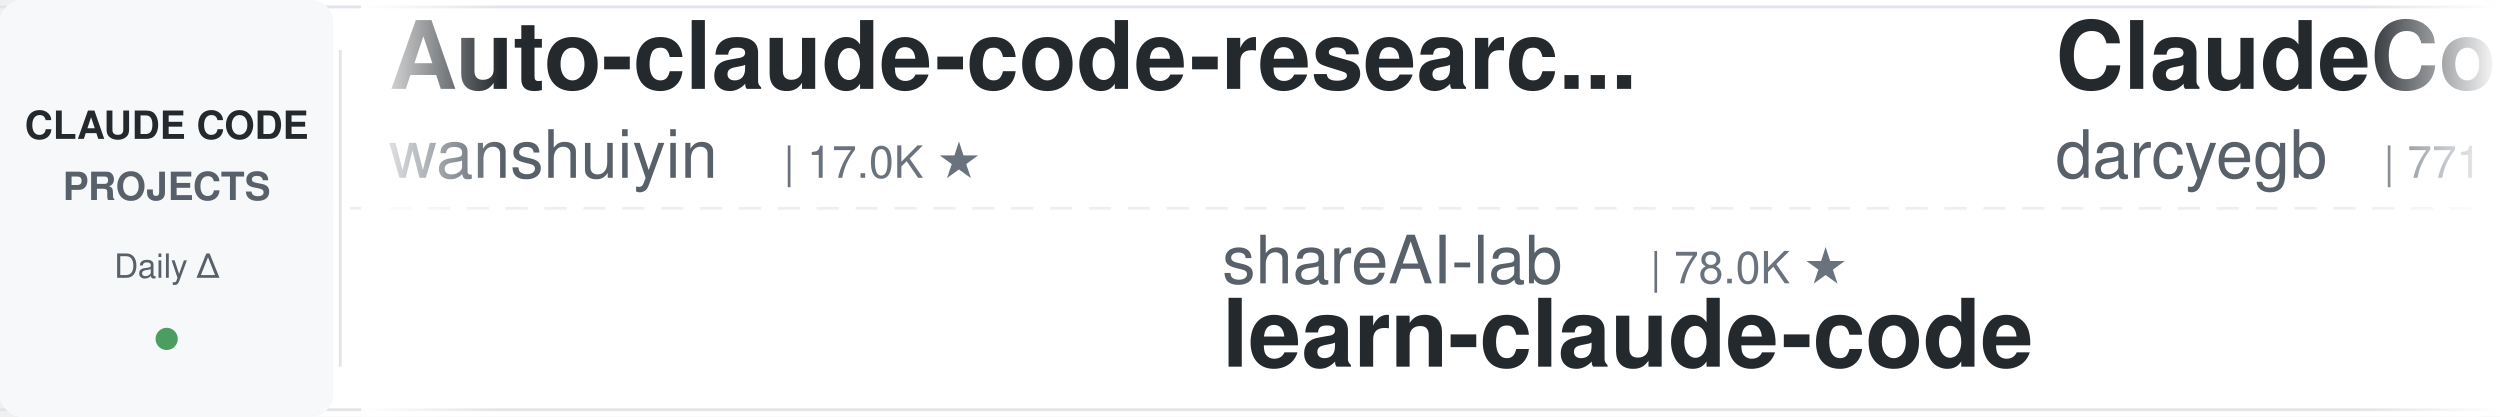
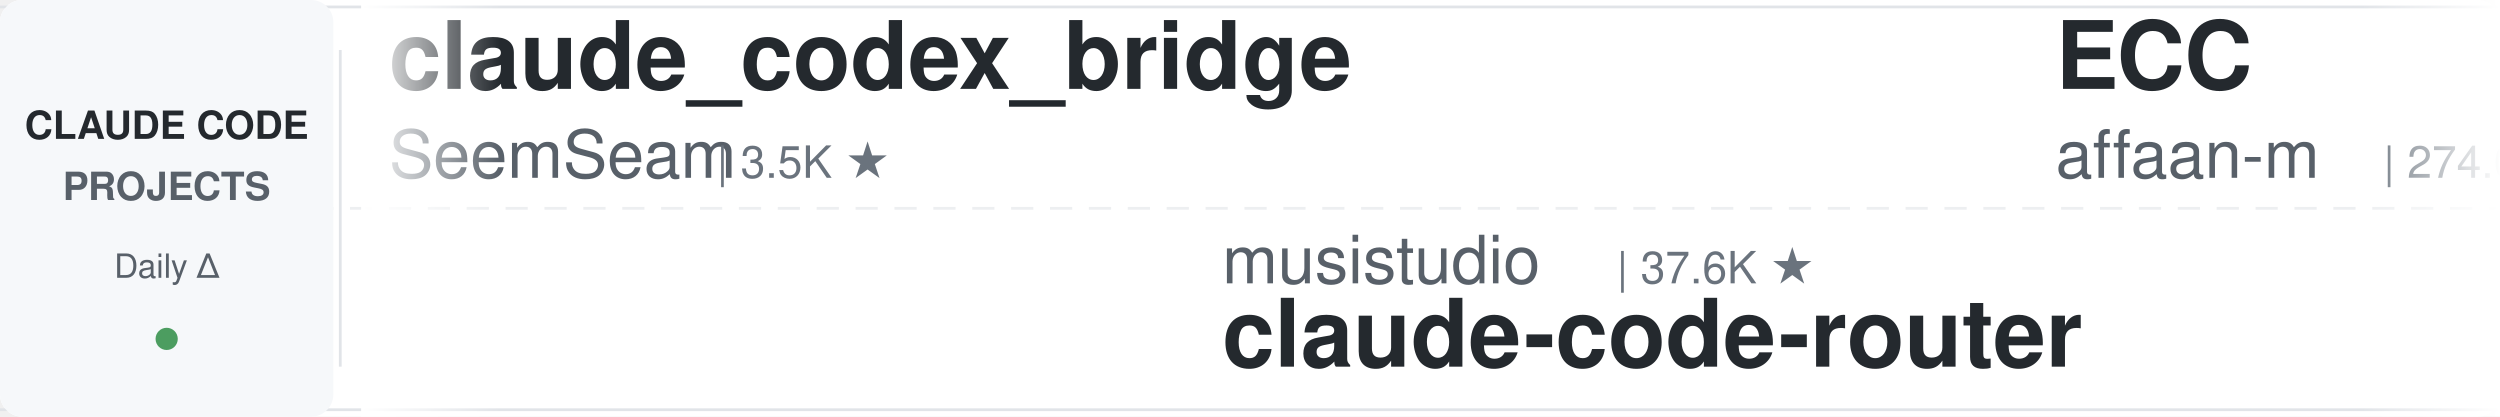
<svg xmlns="http://www.w3.org/2000/svg" width="900" height="150">
  <defs>
    <linearGradient id="leftFade" x1="0%" y1="0%" x2="100%" y2="0%">
      <stop offset="0%" style="stop-color:#ffffff;stop-opacity:1" />
      <stop offset="100%" style="stop-color:#ffffff;stop-opacity:0" />
    </linearGradient>
    <linearGradient id="rightFade" x1="0%" y1="0%" x2="100%" y2="0%">
      <stop offset="0%" style="stop-color:#ffffff;stop-opacity:0" />
      <stop offset="100%" style="stop-color:#ffffff;stop-opacity:1" />
    </linearGradient>
  </defs>
  <rect width="900" height="150" fill="#ffffff" rx="8" />
  <rect x="0" y="2" width="900" height="1" fill="#e1e4e8" />
  <rect x="0" y="147" width="900" height="1" fill="#e1e4e8" />
  <line x1="0" y1="75" x2="900" y2="75" stroke="#e1e4e8" stroke-width="1" stroke-dasharray="8 6" opacity="0.6" />
  <rect x="0" y="0" width="120" height="150" fill="#f6f8fa" rx="8" />
  <text x="60" y="50" font-family="-apple-system, BlinkMacSystemFont, 'Segoe UI', Helvetica, Arial, sans-serif" font-size="14" font-weight="600" fill="#24292e" text-anchor="middle">CLAUDE CODE</text>
  <text x="60" y="72" font-family="-apple-system, BlinkMacSystemFont, 'Segoe UI', Helvetica, Arial, sans-serif" font-size="14" font-weight="600" fill="#586069" text-anchor="middle">PROJECTS</text>
  <text x="60" y="100" font-family="-apple-system, BlinkMacSystemFont, 'Segoe UI', Helvetica, Arial, sans-serif" font-size="12" font-weight="500" fill="#586069" text-anchor="middle">Daily Δ</text>
  <circle cx="60" cy="122" r="4" fill="#22863a" opacity="0.8" />
  <rect x="122" y="18" width="1" height="114" fill="#e1e4e8" />
  <clipPath id="tickerClip">
    <rect x="130" y="0" width="770" height="150" />
  </clipPath>
  <g clip-path="url(#tickerClip)">
    <g id="tickerItems">
      <animateTransform attributeName="transform" attributeType="XML" type="translate" from="0 0" to="-3000 0" dur="54s" repeatCount="indefinite" />
      <g transform="translate(0, 0)">
-         <text x="140" y="32" font-family="-apple-system, BlinkMacSystemFont, 'Segoe UI', Helvetica, Arial, sans-serif" font-size="34" font-weight="600" fill="#24292e">Auto-claude-code-researc...</text>
-         <text x="140" y="64" font-family="-apple-system, BlinkMacSystemFont, 'Segoe UI', Helvetica, Arial, sans-serif" font-size="24" font-weight="400" fill="#586069">wanshuiyin</text>
-         <text x="282" y="64" font-family="-apple-system, BlinkMacSystemFont, 'Segoe UI', Helvetica, Arial, sans-serif" font-size="16" font-weight="500" fill="#6a737d">| 17.0K ★</text>
+         <text x="140" y="32" font-family="-apple-system, BlinkMacSystemFont, 'Segoe UI', Helvetica, Arial, sans-serif" font-size="34" font-weight="600" fill="#24292e">claude_codex_bridge</text>
+         <text x="140" y="64" font-family="-apple-system, BlinkMacSystemFont, 'Segoe UI', Helvetica, Arial, sans-serif" font-size="24" font-weight="400" fill="#586069">SeemSeam</text>
+         <text x="258" y="64" font-family="-apple-system, BlinkMacSystemFont, 'Segoe UI', Helvetica, Arial, sans-serif" font-size="16" font-weight="500" fill="#6a737d">| 3.5K ★</text>
      </g>
      <g transform="translate(300, 0)">
-         <text x="140" y="102" font-family="-apple-system, BlinkMacSystemFont, 'Segoe UI', Helvetica, Arial, sans-serif" font-size="24" font-weight="400" fill="#586069">shareAI-lab</text>
-         <text x="294" y="102" font-family="-apple-system, BlinkMacSystemFont, 'Segoe UI', Helvetica, Arial, sans-serif" font-size="16" font-weight="500" fill="#6a737d">| 78.0K ★</text>
-         <text x="140" y="132" font-family="-apple-system, BlinkMacSystemFont, 'Segoe UI', Helvetica, Arial, sans-serif" font-size="34" font-weight="600" fill="#24292e">learn-claude-code</text>
+         <text x="140" y="102" font-family="-apple-system, BlinkMacSystemFont, 'Segoe UI', Helvetica, Arial, sans-serif" font-size="24" font-weight="400" fill="#586069">musistudio</text>
+         <text x="282" y="102" font-family="-apple-system, BlinkMacSystemFont, 'Segoe UI', Helvetica, Arial, sans-serif" font-size="16" font-weight="500" fill="#6a737d">| 37.6K ★</text>
+         <text x="140" y="132" font-family="-apple-system, BlinkMacSystemFont, 'Segoe UI', Helvetica, Arial, sans-serif" font-size="34" font-weight="600" fill="#24292e">claude-code-router</text>
      </g>
      <g transform="translate(600, 0)">
-         <text x="140" y="32" font-family="-apple-system, BlinkMacSystemFont, 'Segoe UI', Helvetica, Arial, sans-serif" font-size="34" font-weight="600" fill="#24292e">ClaudeCodeAgents</text>
-         <text x="140" y="64" font-family="-apple-system, BlinkMacSystemFont, 'Segoe UI', Helvetica, Arial, sans-serif" font-size="24" font-weight="400" fill="#586069">darcyegb</text>
-         <text x="258" y="64" font-family="-apple-system, BlinkMacSystemFont, 'Segoe UI', Helvetica, Arial, sans-serif" font-size="16" font-weight="500" fill="#6a737d">| 771 ★</text>
+         <text x="140" y="32" font-family="-apple-system, BlinkMacSystemFont, 'Segoe UI', Helvetica, Arial, sans-serif" font-size="34" font-weight="600" fill="#24292e">ECC</text>
+         <text x="140" y="64" font-family="-apple-system, BlinkMacSystemFont, 'Segoe UI', Helvetica, Arial, sans-serif" font-size="24" font-weight="400" fill="#586069">affaan-m</text>
+         <text x="258" y="64" font-family="-apple-system, BlinkMacSystemFont, 'Segoe UI', Helvetica, Arial, sans-serif" font-size="16" font-weight="500" fill="#6a737d">| 274.0K ★</text>
      </g>
      <g transform="translate(900, 0)">
+         <text x="140" y="102" font-family="-apple-system, BlinkMacSystemFont, 'Segoe UI', Helvetica, Arial, sans-serif" font-size="24" font-weight="400" fill="#586069">Maciek-roboblog</text>
+         <text x="342" y="102" font-family="-apple-system, BlinkMacSystemFont, 'Segoe UI', Helvetica, Arial, sans-serif" font-size="16" font-weight="500" fill="#6a737d">| 8.7K ★</text>
+         <text x="140" y="132" font-family="-apple-system, BlinkMacSystemFont, 'Segoe UI', Helvetica, Arial, sans-serif" font-size="34" font-weight="600" fill="#24292e">Claude-Code-Usage-Monito...</text>
+       </g>
+       <g transform="translate(1200, 0)">
+         <text x="140" y="32" font-family="-apple-system, BlinkMacSystemFont, 'Segoe UI', Helvetica, Arial, sans-serif" font-size="34" font-weight="600" fill="#24292e">claude-code-proxy</text>
+         <text x="140" y="64" font-family="-apple-system, BlinkMacSystemFont, 'Segoe UI', Helvetica, Arial, sans-serif" font-size="24" font-weight="400" fill="#586069">fuergaosi233</text>
+         <text x="306" y="64" font-family="-apple-system, BlinkMacSystemFont, 'Segoe UI', Helvetica, Arial, sans-serif" font-size="16" font-weight="500" fill="#6a737d">| 2.8K ★</text>
+       </g>
+       <g transform="translate(1500, 0)">
+         <text x="140" y="102" font-family="-apple-system, BlinkMacSystemFont, 'Segoe UI', Helvetica, Arial, sans-serif" font-size="24" font-weight="400" fill="#586069">hangsman</text>
+         <text x="258" y="102" font-family="-apple-system, BlinkMacSystemFont, 'Segoe UI', Helvetica, Arial, sans-serif" font-size="16" font-weight="500" fill="#6a737d">| 797 ★</text>
+         <text x="140" y="132" font-family="-apple-system, BlinkMacSystemFont, 'Segoe UI', Helvetica, Arial, sans-serif" font-size="34" font-weight="600" fill="#24292e">claude-code-source</text>
+       </g>
+       <g transform="translate(1800, 0)">
+         <text x="140" y="32" font-family="-apple-system, BlinkMacSystemFont, 'Segoe UI', Helvetica, Arial, sans-serif" font-size="34" font-weight="600" fill="#24292e">claude-code-source</text>
+         <text x="140" y="64" font-family="-apple-system, BlinkMacSystemFont, 'Segoe UI', Helvetica, Arial, sans-serif" font-size="24" font-weight="400" fill="#586069">AprilNEA</text>
+         <text x="258" y="64" font-family="-apple-system, BlinkMacSystemFont, 'Segoe UI', Helvetica, Arial, sans-serif" font-size="16" font-weight="500" fill="#6a737d">| 393 ★</text>
+       </g>
+       <g transform="translate(2100, 0)">
        <text x="140" y="102" font-family="-apple-system, BlinkMacSystemFont, 'Segoe UI', Helvetica, Arial, sans-serif" font-size="24" font-weight="400" fill="#586069">overwirehq</text>
        <text x="282" y="102" font-family="-apple-system, BlinkMacSystemFont, 'Segoe UI', Helvetica, Arial, sans-serif" font-size="16" font-weight="500" fill="#6a737d">| 2.8K ★</text>
        <text x="140" y="132" font-family="-apple-system, BlinkMacSystemFont, 'Segoe UI', Helvetica, Arial, sans-serif" font-size="34" font-weight="600" fill="#24292e">claude-code-telegram</text>
      </g>
-       <g transform="translate(1200, 0)">
-         <text x="140" y="32" font-family="-apple-system, BlinkMacSystemFont, 'Segoe UI', Helvetica, Arial, sans-serif" font-size="34" font-weight="600" fill="#24292e">sc-claude-code-files</text>
-         <text x="140" y="64" font-family="-apple-system, BlinkMacSystemFont, 'Segoe UI', Helvetica, Arial, sans-serif" font-size="24" font-weight="400" fill="#586069">https-deeplearning-ai</text>
-         <text x="414" y="64" font-family="-apple-system, BlinkMacSystemFont, 'Segoe UI', Helvetica, Arial, sans-serif" font-size="16" font-weight="500" fill="#6a737d">| 554 ★</text>
-       </g>
-       <g transform="translate(1500, 0)">
-         <text x="140" y="102" font-family="-apple-system, BlinkMacSystemFont, 'Segoe UI', Helvetica, Arial, sans-serif" font-size="24" font-weight="400" fill="#586069">ccplugins</text>
-         <text x="270" y="102" font-family="-apple-system, BlinkMacSystemFont, 'Segoe UI', Helvetica, Arial, sans-serif" font-size="16" font-weight="500" fill="#6a737d">| 966 ★</text>
-         <text x="140" y="132" font-family="-apple-system, BlinkMacSystemFont, 'Segoe UI', Helvetica, Arial, sans-serif" font-size="34" font-weight="600" fill="#24292e">awesome-claude-code-plug...</text>
-       </g>
-       <g transform="translate(1800, 0)">
-         <text x="140" y="32" font-family="-apple-system, BlinkMacSystemFont, 'Segoe UI', Helvetica, Arial, sans-serif" font-size="34" font-weight="600" fill="#24292e">claude-code-settings</text>
-         <text x="140" y="64" font-family="-apple-system, BlinkMacSystemFont, 'Segoe UI', Helvetica, Arial, sans-serif" font-size="24" font-weight="400" fill="#586069">feiskyer</text>
-         <text x="258" y="64" font-family="-apple-system, BlinkMacSystemFont, 'Segoe UI', Helvetica, Arial, sans-serif" font-size="16" font-weight="500" fill="#6a737d">| 1.7K ★</text>
-       </g>
-       <g transform="translate(2100, 0)">
-         <text x="140" y="102" font-family="-apple-system, BlinkMacSystemFont, 'Segoe UI', Helvetica, Arial, sans-serif" font-size="24" font-weight="400" fill="#586069">pedrohcgs</text>
-         <text x="270" y="102" font-family="-apple-system, BlinkMacSystemFont, 'Segoe UI', Helvetica, Arial, sans-serif" font-size="16" font-weight="500" fill="#6a737d">| 1.6K ★</text>
-         <text x="140" y="132" font-family="-apple-system, BlinkMacSystemFont, 'Segoe UI', Helvetica, Arial, sans-serif" font-size="34" font-weight="600" fill="#24292e">claude-code-my-workflow</text>
-       </g>
      <g transform="translate(2400, 0)">
-         <text x="140" y="32" font-family="-apple-system, BlinkMacSystemFont, 'Segoe UI', Helvetica, Arial, sans-serif" font-size="34" font-weight="600" fill="#24292e">claude-code-cli</text>
-         <text x="140" y="64" font-family="-apple-system, BlinkMacSystemFont, 'Segoe UI', Helvetica, Arial, sans-serif" font-size="24" font-weight="400" fill="#586069">huangserva</text>
-         <text x="282" y="64" font-family="-apple-system, BlinkMacSystemFont, 'Segoe UI', Helvetica, Arial, sans-serif" font-size="16" font-weight="500" fill="#6a737d">| 630 ★</text>
+         <text x="140" y="32" font-family="-apple-system, BlinkMacSystemFont, 'Segoe UI', Helvetica, Arial, sans-serif" font-size="34" font-weight="600" fill="#24292e">claude-code-engineering</text>
+         <text x="140" y="64" font-family="-apple-system, BlinkMacSystemFont, 'Segoe UI', Helvetica, Arial, sans-serif" font-size="24" font-weight="400" fill="#586069">huangjia2019</text>
+         <text x="306" y="64" font-family="-apple-system, BlinkMacSystemFont, 'Segoe UI', Helvetica, Arial, sans-serif" font-size="16" font-weight="500" fill="#6a737d">| 1.1K ★</text>
      </g>
      <g transform="translate(2700, 0)">
-         <text x="140" y="102" font-family="-apple-system, BlinkMacSystemFont, 'Segoe UI', Helvetica, Arial, sans-serif" font-size="24" font-weight="400" fill="#586069">Yuyz0112</text>
-         <text x="258" y="102" font-family="-apple-system, BlinkMacSystemFont, 'Segoe UI', Helvetica, Arial, sans-serif" font-size="16" font-weight="500" fill="#6a737d">| 2.4K ★</text>
-         <text x="140" y="132" font-family="-apple-system, BlinkMacSystemFont, 'Segoe UI', Helvetica, Arial, sans-serif" font-size="34" font-weight="600" fill="#24292e">claude-code-reverse</text>
+         <text x="140" y="102" font-family="-apple-system, BlinkMacSystemFont, 'Segoe UI', Helvetica, Arial, sans-serif" font-size="24" font-weight="400" fill="#586069">Yeachan-Heo</text>
+         <text x="294" y="102" font-family="-apple-system, BlinkMacSystemFont, 'Segoe UI', Helvetica, Arial, sans-serif" font-size="16" font-weight="500" fill="#6a737d">| 39.6K ★</text>
+         <text x="140" y="132" font-family="-apple-system, BlinkMacSystemFont, 'Segoe UI', Helvetica, Arial, sans-serif" font-size="34" font-weight="600" fill="#24292e">oh-my-claudecode</text>
      </g>
      <g transform="translate(3000, 0)">
-         <text x="140" y="32" font-family="-apple-system, BlinkMacSystemFont, 'Segoe UI', Helvetica, Arial, sans-serif" font-size="34" font-weight="600" fill="#24292e">Auto-claude-code-researc...</text>
-         <text x="140" y="64" font-family="-apple-system, BlinkMacSystemFont, 'Segoe UI', Helvetica, Arial, sans-serif" font-size="24" font-weight="400" fill="#586069">wanshuiyin</text>
-         <text x="282" y="64" font-family="-apple-system, BlinkMacSystemFont, 'Segoe UI', Helvetica, Arial, sans-serif" font-size="16" font-weight="500" fill="#6a737d">| 17.0K ★</text>
+         <text x="140" y="32" font-family="-apple-system, BlinkMacSystemFont, 'Segoe UI', Helvetica, Arial, sans-serif" font-size="34" font-weight="600" fill="#24292e">claude_codex_bridge</text>
+         <text x="140" y="64" font-family="-apple-system, BlinkMacSystemFont, 'Segoe UI', Helvetica, Arial, sans-serif" font-size="24" font-weight="400" fill="#586069">SeemSeam</text>
+         <text x="258" y="64" font-family="-apple-system, BlinkMacSystemFont, 'Segoe UI', Helvetica, Arial, sans-serif" font-size="16" font-weight="500" fill="#6a737d">| 3.5K ★</text>
      </g>
      <g transform="translate(3300, 0)">
-         <text x="140" y="102" font-family="-apple-system, BlinkMacSystemFont, 'Segoe UI', Helvetica, Arial, sans-serif" font-size="24" font-weight="400" fill="#586069">shareAI-lab</text>
-         <text x="294" y="102" font-family="-apple-system, BlinkMacSystemFont, 'Segoe UI', Helvetica, Arial, sans-serif" font-size="16" font-weight="500" fill="#6a737d">| 78.0K ★</text>
-         <text x="140" y="132" font-family="-apple-system, BlinkMacSystemFont, 'Segoe UI', Helvetica, Arial, sans-serif" font-size="34" font-weight="600" fill="#24292e">learn-claude-code</text>
+         <text x="140" y="102" font-family="-apple-system, BlinkMacSystemFont, 'Segoe UI', Helvetica, Arial, sans-serif" font-size="24" font-weight="400" fill="#586069">musistudio</text>
+         <text x="282" y="102" font-family="-apple-system, BlinkMacSystemFont, 'Segoe UI', Helvetica, Arial, sans-serif" font-size="16" font-weight="500" fill="#6a737d">| 37.6K ★</text>
+         <text x="140" y="132" font-family="-apple-system, BlinkMacSystemFont, 'Segoe UI', Helvetica, Arial, sans-serif" font-size="34" font-weight="600" fill="#24292e">claude-code-router</text>
      </g>
      <g transform="translate(3600, 0)">
-         <text x="140" y="32" font-family="-apple-system, BlinkMacSystemFont, 'Segoe UI', Helvetica, Arial, sans-serif" font-size="34" font-weight="600" fill="#24292e">ClaudeCodeAgents</text>
-         <text x="140" y="64" font-family="-apple-system, BlinkMacSystemFont, 'Segoe UI', Helvetica, Arial, sans-serif" font-size="24" font-weight="400" fill="#586069">darcyegb</text>
-         <text x="258" y="64" font-family="-apple-system, BlinkMacSystemFont, 'Segoe UI', Helvetica, Arial, sans-serif" font-size="16" font-weight="500" fill="#6a737d">| 771 ★</text>
+         <text x="140" y="32" font-family="-apple-system, BlinkMacSystemFont, 'Segoe UI', Helvetica, Arial, sans-serif" font-size="34" font-weight="600" fill="#24292e">ECC</text>
+         <text x="140" y="64" font-family="-apple-system, BlinkMacSystemFont, 'Segoe UI', Helvetica, Arial, sans-serif" font-size="24" font-weight="400" fill="#586069">affaan-m</text>
+         <text x="258" y="64" font-family="-apple-system, BlinkMacSystemFont, 'Segoe UI', Helvetica, Arial, sans-serif" font-size="16" font-weight="500" fill="#6a737d">| 274.0K ★</text>
      </g>
      <g transform="translate(3900, 0)">
-         <text x="140" y="102" font-family="-apple-system, BlinkMacSystemFont, 'Segoe UI', Helvetica, Arial, sans-serif" font-size="24" font-weight="400" fill="#586069">overwirehq</text>
-         <text x="282" y="102" font-family="-apple-system, BlinkMacSystemFont, 'Segoe UI', Helvetica, Arial, sans-serif" font-size="16" font-weight="500" fill="#6a737d">| 2.8K ★</text>
-         <text x="140" y="132" font-family="-apple-system, BlinkMacSystemFont, 'Segoe UI', Helvetica, Arial, sans-serif" font-size="34" font-weight="600" fill="#24292e">claude-code-telegram</text>
+         <text x="140" y="102" font-family="-apple-system, BlinkMacSystemFont, 'Segoe UI', Helvetica, Arial, sans-serif" font-size="24" font-weight="400" fill="#586069">Maciek-roboblog</text>
+         <text x="342" y="102" font-family="-apple-system, BlinkMacSystemFont, 'Segoe UI', Helvetica, Arial, sans-serif" font-size="16" font-weight="500" fill="#6a737d">| 8.7K ★</text>
+         <text x="140" y="132" font-family="-apple-system, BlinkMacSystemFont, 'Segoe UI', Helvetica, Arial, sans-serif" font-size="34" font-weight="600" fill="#24292e">Claude-Code-Usage-Monito...</text>
      </g>
    </g>
  </g>
  <rect x="130" y="0" width="50" height="150" fill="url(#leftFade)" />
  <rect x="850" y="0" width="50" height="150" fill="url(#rightFade)" />
</svg>
